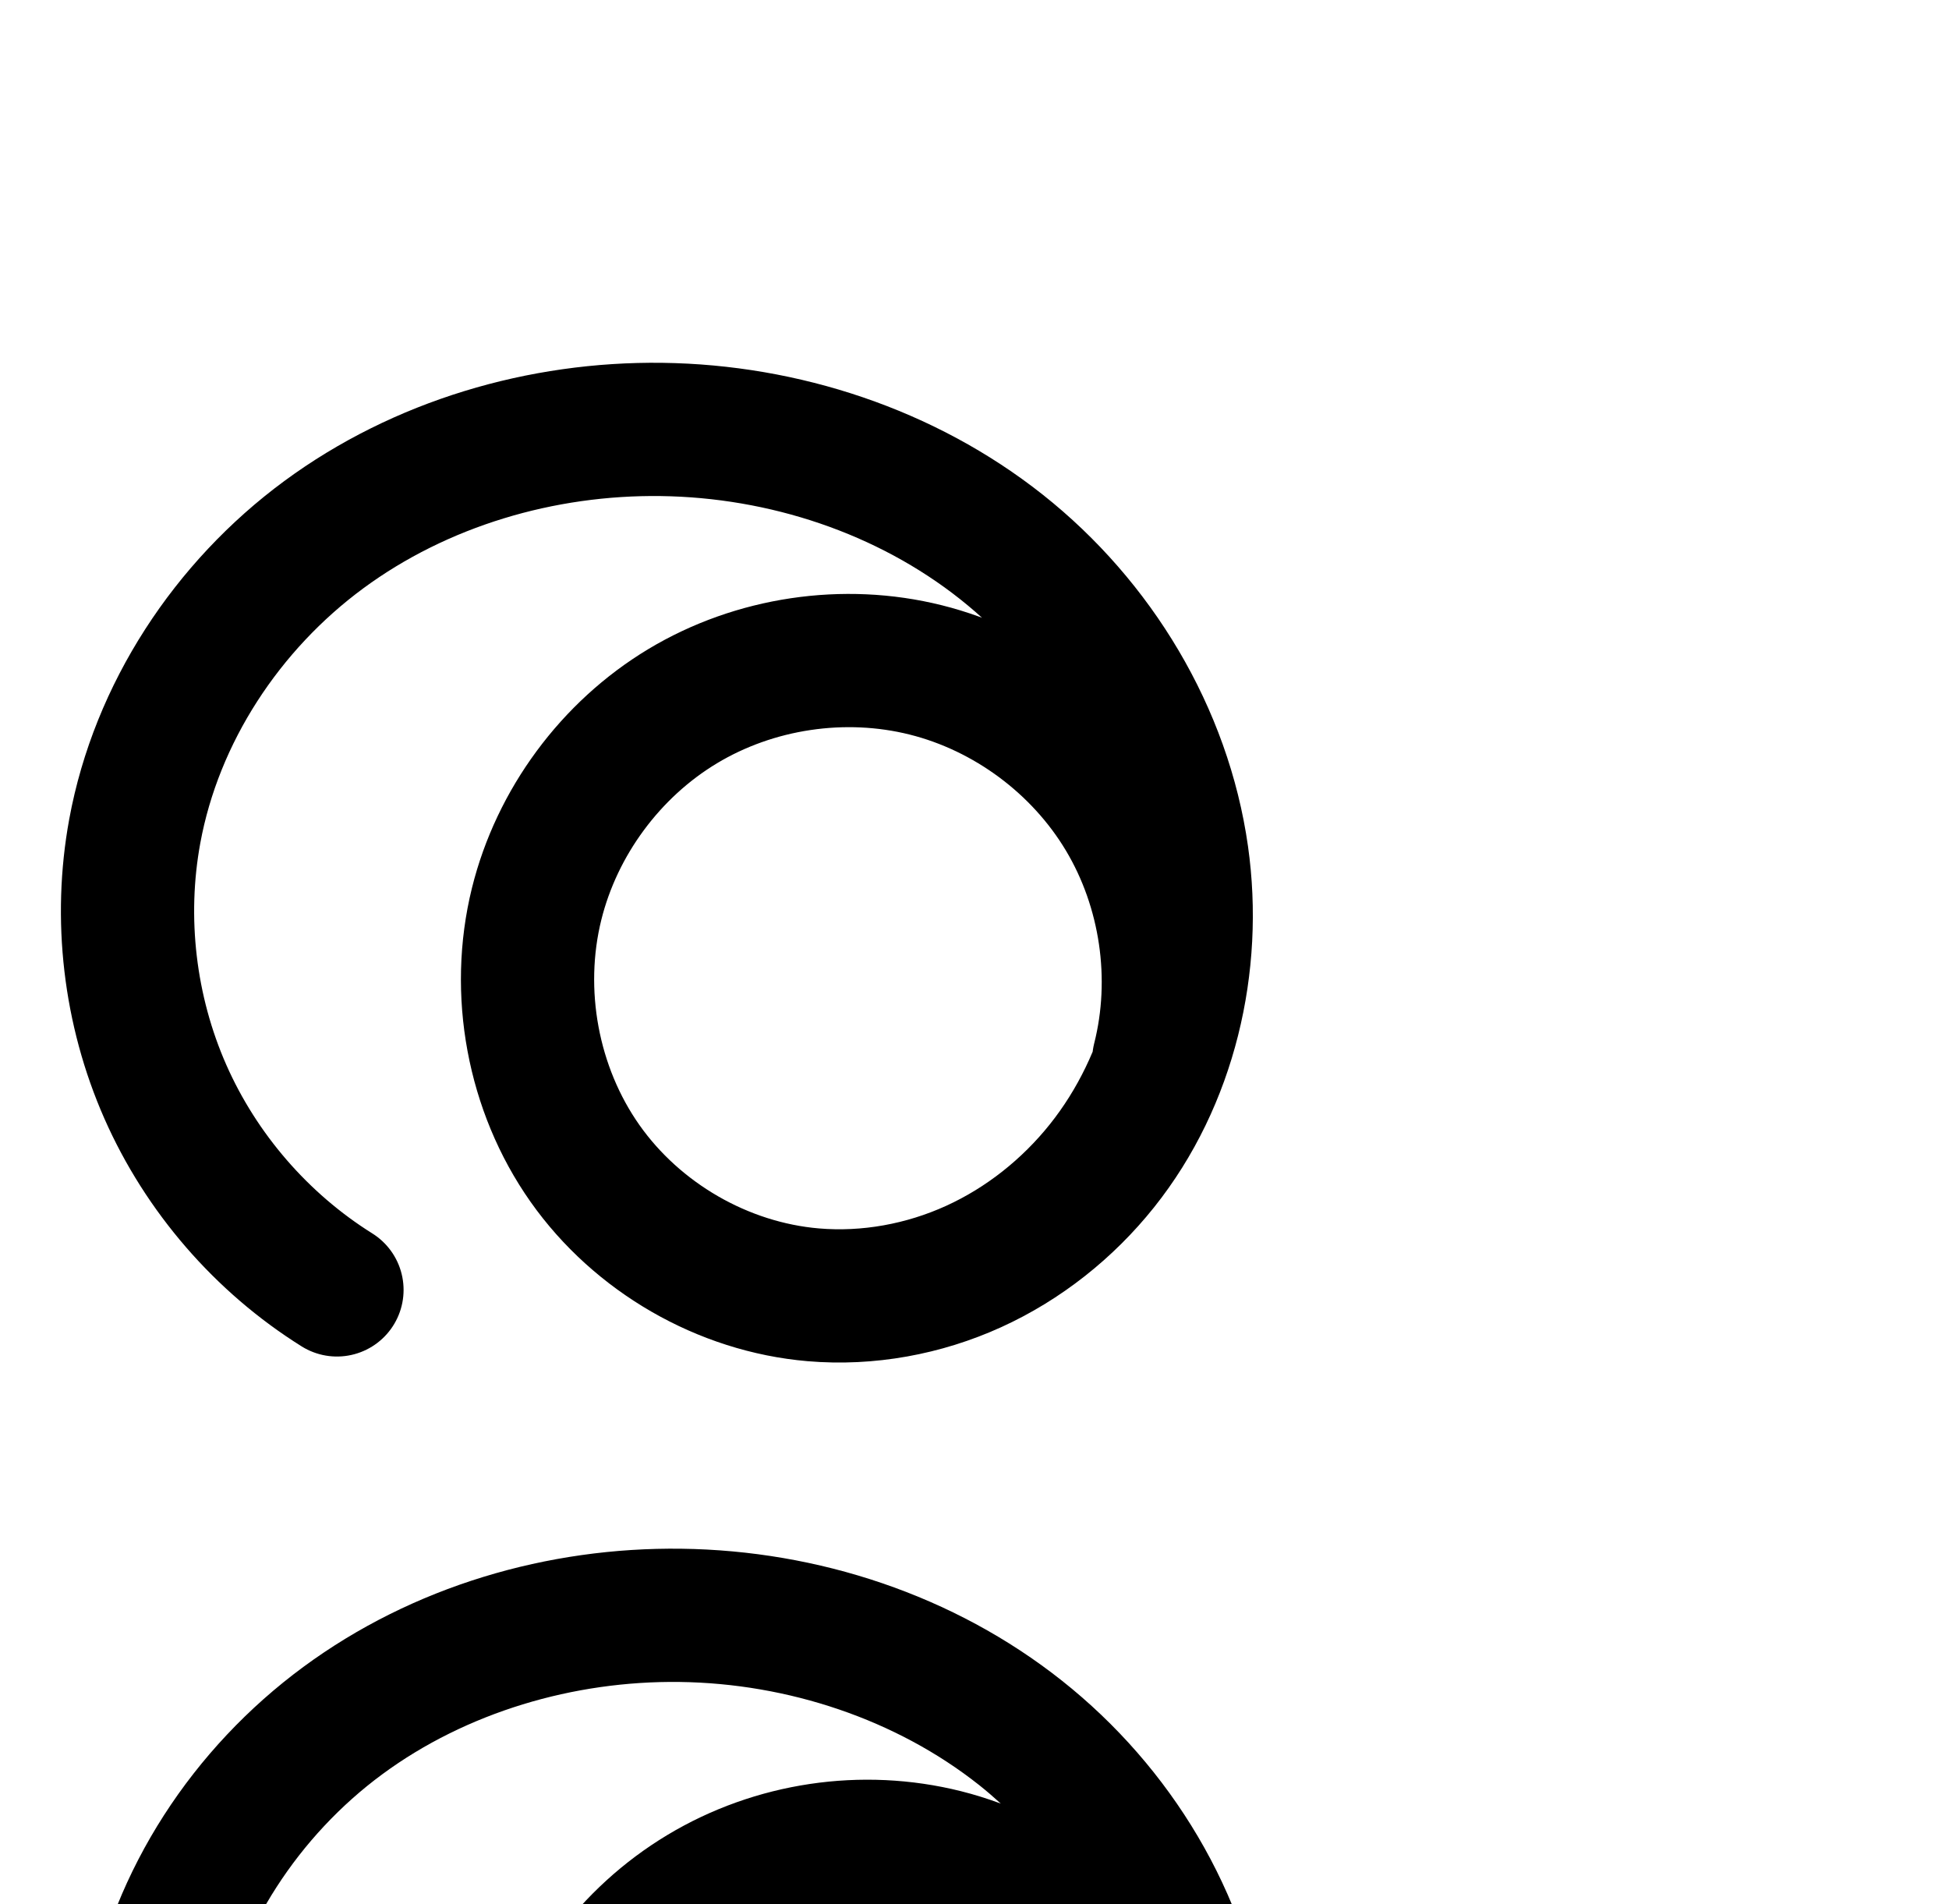
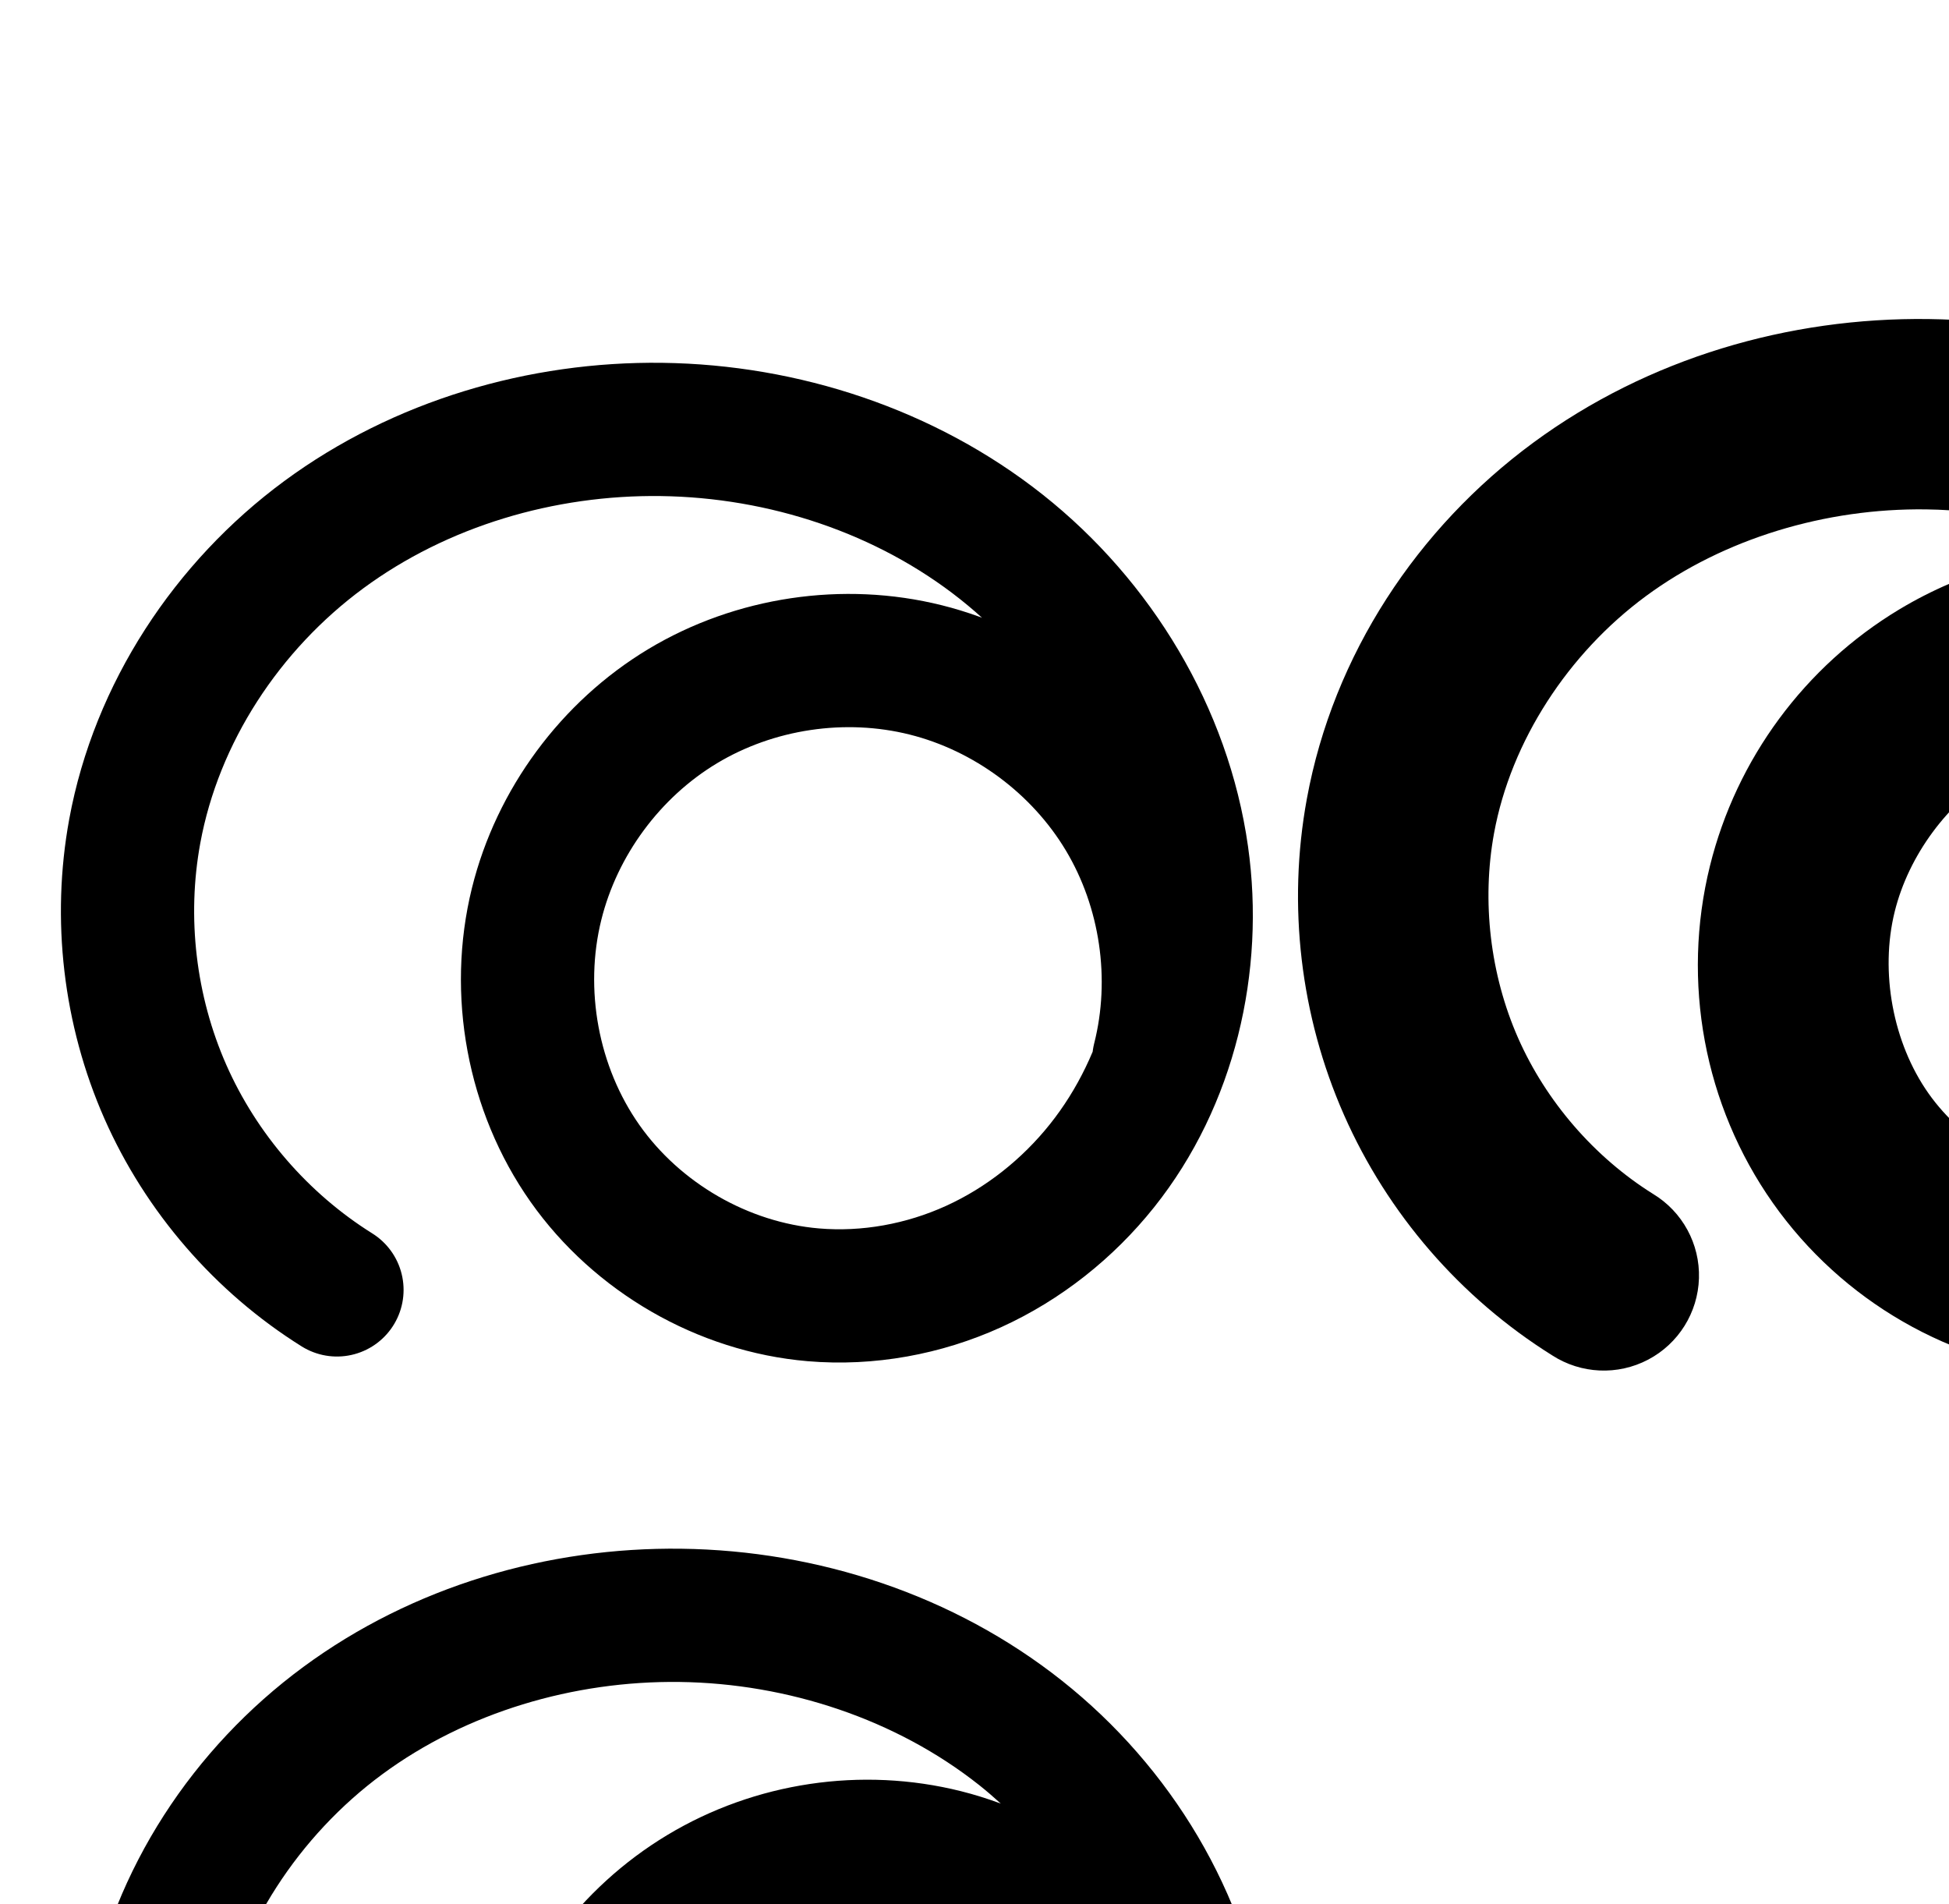
<svg xmlns="http://www.w3.org/2000/svg" version="1.1" id="svg2992" height="2000" width="2048">
  <defs id="defs5498">
    <filter height="1.5" width="1.5" y="-0.25" x="-0.25" style="color-interpolation-filters:sRGB;" id="filter5478">
      <feGaussianBlur stdDeviation="5" in="SourceAlpha" result="result1" id="feGaussianBlur5480" />
      <feComposite operator="arithmetic" k2="3.2" k1="-1" k4="-2" result="result3" in2="result1" id="feComposite5482" />
      <feColorMatrix values="1 0 0 0 0 0 1 0 0 0 0 0 1 0 0 0 0 0 10 0 " result="result2" id="feColorMatrix5484" />
      <feComposite result="fbSourceGraphic" in="SourceGraphic" operator="out" in2="result2" id="feComposite5486" />
      <feBlend mode="multiply" in="result1" in2="fbSourceGraphic" result="result91" id="feBlend5488" />
      <feBlend mode="screen" in="fbSourceGraphic" in2="result91" id="feBlend5490" />
    </filter>
  </defs>
  <g id="layer1" transform="translate(0,1000)">
    <path style="fill:none;fill-rule:evenodd;stroke:#000000;stroke-width:140;stroke-linecap:round;stroke-linejoin:round;stroke-miterlimit:4;stroke-dasharray:none;stroke-opacity:1" d="m 1217.651,113.361 c 21.663,-85.66 7.868,-179.723 -37.48,-255.555 -45.347,-75.832 -121.685,-132.495 -207.399,-153.944 -85.714,-21.449 -179.742,-7.419 -255.461,38.117 -75.719,45.537 -132.191,122.016 -153.426,207.783 -22.902,92.501 -4.118,194.633 50.761,272.538 54.879,77.905 145.038,130.065 239.991,138.126 57.461,4.878 116.028,-5.858 168.515,-29.748 52.486,-23.89 98.846,-60.787 134.827,-105.853 71.96,-90.132 100.233,-211.643 84.103,-325.844 -17.939,-127.019 -89.1,-244.576 -189.642,-324.244 C 951.899,-504.932 823.512,-547.099 695.244,-548.792 569.118,-550.458 441.802,-513.036 340.247,-438.223 238.692,-363.41 164.361,-250.735 141.593,-126.671 124.766,-34.983 136.115,61.679 173.723,146.975 211.33,232.272 275.039,305.848 354.081,355.267" id="path4139-1-0-5-6" />
    <path style="fill:none;fill-rule:evenodd;stroke:#000000;stroke-width:70;stroke-linecap:round;stroke-linejoin:round;stroke-miterlimit:4;stroke-dasharray:none;stroke-opacity:1" d="m -241.794,-83.26 c -16.984,-91.103 -68.389,-175.361 -141.629,-232.142 -73.24,-56.781 -167.649,-85.571 -260.11,-79.318 -92.461,6.252 -182.135,47.489 -247.064,113.614 -64.929,66.124 -104.523,156.536 -109.087,249.096 -4.365,88.518 23.305,178.394 77.279,248.688 53.974,70.294 133.919,120.326 220.878,137.432 68.28,13.431 140.261,6.77 205.255,-18.097 64.994,-24.867 122.854,-67.763 166.271,-122.146 43.417,-54.383 72.369,-120.064 84.149,-188.648 11.78,-68.584 6.456,-139.93 -14.475,-206.295 -37.389,-118.545 -124.139,-218.623 -230.794,-282.464 -106.655,-63.841 -232.023,-92.898 -356.318,-94.242 -136.142,-1.472 -274.585,30.584 -388.669,104.892 -114.084,74.308 -201.654,193.074 -224.794,327.243 -18.189,105.462 4.347,217.423 61.922,307.635 57.575,90.212 149.633,157.803 252.947,185.719" id="path4139-1-0-5-6-1" />
    <path style="color:#000000;font-style:normal;font-variant:normal;font-weight:normal;font-stretch:normal;font-size:medium;line-height:normal;font-family:sans-serif;text-indent:0;text-align:start;text-decoration:none;text-decoration-line:none;text-decoration-style:solid;text-decoration-color:#000000;letter-spacing:normal;word-spacing:normal;text-transform:none;direction:ltr;block-progression:tb;writing-mode:lr-tb;baseline-shift:baseline;text-anchor:start;white-space:normal;clip-rule:nonzero;display:inline;overflow:visible;visibility:visible;opacity:1;isolation:auto;mix-blend-mode:normal;color-interpolation:sRGB;color-interpolation-filters:linearRGB;solid-color:#000000;solid-opacity:1;fill:#000000;fill-opacity:1;fill-rule:evenodd;stroke:none;stroke-width:70;stroke-linecap:round;stroke-linejoin:round;stroke-miterlimit:4;stroke-dasharray:none;stroke-dashoffset:0;stroke-opacity:1;color-rendering:auto;image-rendering:auto;shape-rendering:auto;text-rendering:auto;enable-background:accumulate" d="m -1007.061,527.219 c -141.892,-1.534 -287.073,31.701 -408.15,110.564 -121.511,79.146 -215.116,205.287 -240.182,350.621 -19.717,114.322 4.496,234.623 66.908,332.414 62.412,97.791 161.327,170.414 273.32,200.676 a 35.004,35.004 0 1 0 18.26,-67.576 c -94.635,-25.571 -179.834,-88.127 -232.572,-170.76 -52.738,-82.633 -73.597,-186.255 -56.935,-282.857 21.215,-123.004 102.75,-234.393 209.406,-303.863 107.091,-69.753 238.795,-100.632 369.188,-99.223 119.095,1.288 238.421,29.238 338.721,89.275 17.71,10.601 34.785,22.323 51.148,34.959 -59.155,-24.431 -123.769,-35.43 -187.945,-31.09 -101.277,6.848 -198.556,51.583 -269.676,124.012 -71.119,72.429 -114.073,170.509 -119.072,271.895 -4.781,96.949 25.245,194.585 84.477,271.727 59.256,77.172 146.228,131.643 241.883,150.459 75.001,14.753 153.417,7.453 224.518,-19.75 71.065,-27.19 133.838,-73.779 181.115,-132.998 47.256,-59.192 78.524,-130.221 91.293,-204.56 12.764,-74.309 6.992,-151.144 -15.592,-222.748 -40.361,-127.967 -132.888,-234.143 -246.197,-301.967 -113.01,-67.645 -244.42,-97.809 -373.914,-99.209 z m 221.6,232.293 c 78.657,-1.578 158.478,24.589 220.594,72.746 66.257,51.368 113.302,128.48 128.666,210.896 a 35.004,35.004 0 0 0 0.527,2.359 c 2.099,31.374 0.624,62.936 -4.674,93.779 -10.792,62.829 -37.429,123.163 -77.006,172.736 -39.556,49.547 -92.504,88.749 -151.426,111.293 -58.887,22.53 -124.434,28.554 -185.992,16.445 -78.263,-15.395 -151.18,-60.99 -199.873,-124.406 -48.717,-63.447 -74.031,-145.562 -70.082,-225.648 4.129,-83.735 40.365,-166.479 99.104,-226.299 58.738,-59.82 140.805,-97.559 224.451,-103.215 5.228,-0.354 10.467,-0.582 15.711,-0.688 z" id="path4139-1-0-5-6-1-7" />
    <path style="color:#000000;font-style:normal;font-variant:normal;font-weight:normal;font-stretch:normal;font-size:medium;line-height:normal;font-family:sans-serif;text-indent:0;text-align:start;text-decoration:none;text-decoration-line:none;text-decoration-style:solid;text-decoration-color:#000000;letter-spacing:normal;word-spacing:normal;text-transform:none;direction:ltr;block-progression:tb;writing-mode:lr-tb;baseline-shift:baseline;text-anchor:start;white-space:normal;clip-rule:nonzero;display:inline;overflow:visible;visibility:visible;opacity:1;isolation:auto;mix-blend-mode:normal;color-interpolation:sRGB;color-interpolation-filters:linearRGB;solid-color:#000000;solid-opacity:1;fill:#000000;fill-opacity:1;fill-rule:evenodd;stroke:none;stroke-width:140;stroke-linecap:round;stroke-linejoin:round;stroke-miterlimit:4;stroke-dasharray:none;stroke-dashoffset:0;stroke-opacity:1;color-rendering:auto;image-rendering:auto;shape-rendering:auto;text-rendering:auto;enable-background:accumulate" d="M 716.168,627.213 C 575.578,625.357 433.802,666.646 318.729,751.418 203.284,836.463 119.035,963.426 92.742,1106.693 c -19.412,105.776 -6.456,216.119 36.93,314.521 43.386,98.402 116.113,182.394 207.299,239.406 32.815,21.163 76.601,11.39 97.302,-21.719 20.701,-33.109 10.315,-76.753 -23.081,-96.988 -66.897,-41.826 -121.589,-104.989 -153.418,-177.18 -31.829,-72.191 -41.571,-155.17 -27.33,-232.77 19.244,-104.861 83.657,-203.249 171.322,-267.83 88.036,-64.854 200.894,-98.408 312.555,-96.934 113.548,1.499 227.418,39.278 314.648,108.398 7.771,6.158 15.262,12.677 22.615,19.357 -13.661,-5.05 -27.6,-9.444 -41.818,-13.002 -104.382,-26.121 -216.319,-9.417 -308.529,46.037 -92.211,55.455 -159.439,146.5 -185.299,250.947 -27.937,112.836 -5.652,234.367 61.484,329.672 67.195,95.388 174.703,157.665 291.295,167.562 70.082,5.95 140.276,-7.038 203.435,-35.785 63.076,-28.709 117.882,-72.471 160.531,-125.891 85.522,-107.118 117.385,-247.081 98.711,-379.307 C 1310.707,988.713 1230.126,856.371 1115.914,765.871 1002.061,675.656 859.157,629.101 716.168,627.213 Z" id="path4139-1-0-5-6-12" />
    <path style="opacity:1;fill:#008080;fill-opacity:1;fill-rule:evenodd;stroke:none;stroke-width:0;stroke-linecap:round;stroke-linejoin:round;stroke-miterlimit:4;stroke-dasharray:none;stroke-opacity:1" d="m 1178,1273 a 267,267 0 0 1 -267,267 267,267 0 0 1 -267,-267 267,267 0 0 1 267,-267 267,267 0 0 1 267,267 z" id="path4176" />
+     <path style="color:#000000;font-style:normal;font-variant:normal;font-weight:normal;font-stretch:normal;font-size:medium;line-height:normal;font-family:sans-serif;text-indent:0;text-align:start;text-decoration:none;text-decoration-line:none;text-decoration-style:solid;text-decoration-color:#000000;letter-spacing:normal;word-spacing:normal;text-transform:none;direction:ltr;block-progression:tb;writing-mode:lr-tb;baseline-shift:baseline;text-anchor:start;white-space:normal;clip-rule:nonzero;display:inline;overflow:visible;visibility:visible;opacity:1;isolation:auto;mix-blend-mode:normal;color-interpolation:sRGB;color-interpolation-filters:linearRGB;solid-color:#000000;solid-opacity:1;fill:#000000;fill-opacity:1;fill-rule:evenodd;stroke:none;stroke-width:200;stroke-linecap:round;stroke-linejoin:round;stroke-miterlimit:4;stroke-dasharray:none;stroke-dashoffset:0;stroke-opacity:1;color-rendering:auto;image-rendering:auto;shape-rendering:auto;text-rendering:auto;enable-background:accumulate" d="m 2026.564,-664.783 c -146.789,-1.938 -294.762,41.008 -415.629,130.049 -121.397,89.431 -209.898,222.516 -237.701,374.014 -20.52,111.813 -6.874,228.02 38.988,332.039 45.862,104.019 122.453,192.473 218.844,252.74 a 100.01,100.01 0 1 0 106.027,-169.582 c -61.692,-38.572 -112.517,-97.27 -141.869,-163.844 -29.352,-66.574 -38.409,-143.69 -25.275,-215.252 17.734,-96.632 77.897,-188.896 159.609,-249.092 82.242,-60.586 188.903,-92.482 294.365,-91.09 67.83,0.896 135.802,15.625 197.246,42.648 -78.776,0.006 -156.921,21.256 -225.394,62.436 -99.278,59.705 -171.115,156.992 -198.957,269.445 -30.095,121.552 -6.311,251.399 66.078,354.16 l -0,0 c 72.473,102.88 187.42,169.493 313.285,180.178 75.491,6.409 150.667,-7.544 218.4,-38.373 67.614,-30.775 126.04,-77.477 171.547,-134.477 91.334,-114.398 124.738,-262.271 104.973,-402.221 -21.865,-154.818 -106.482,-293.495 -226.553,-388.637 -119.558,-94.736 -268.685,-143.171 -417.982,-145.143 z m 194.609,443.006 c 19.503,-0.146 38.873,2.031 57.324,6.648 59.045,14.775 114.612,56.02 145.85,108.258 31.238,52.238 41.278,120.707 26.355,179.715 a 100.01,100.01 0 0 0 -1.447,6.729 c -10.348,24.293 -23.514,46.931 -39.424,66.859 -26.453,33.133 -60.746,60.226 -98.105,77.23 -37.24,16.95 -79.198,24.469 -118.629,21.121 -64.039,-5.437 -129.412,-43.143 -166.697,-96.072 -37.369,-53.048 -51.155,-127.466 -35.445,-190.916 14.628,-59.081 55.735,-114.751 107.894,-146.119 35.86,-21.566 79.417,-33.132 122.324,-33.453 z" id="path4139-1-0-5-6-8" />
  </g>
</svg>
